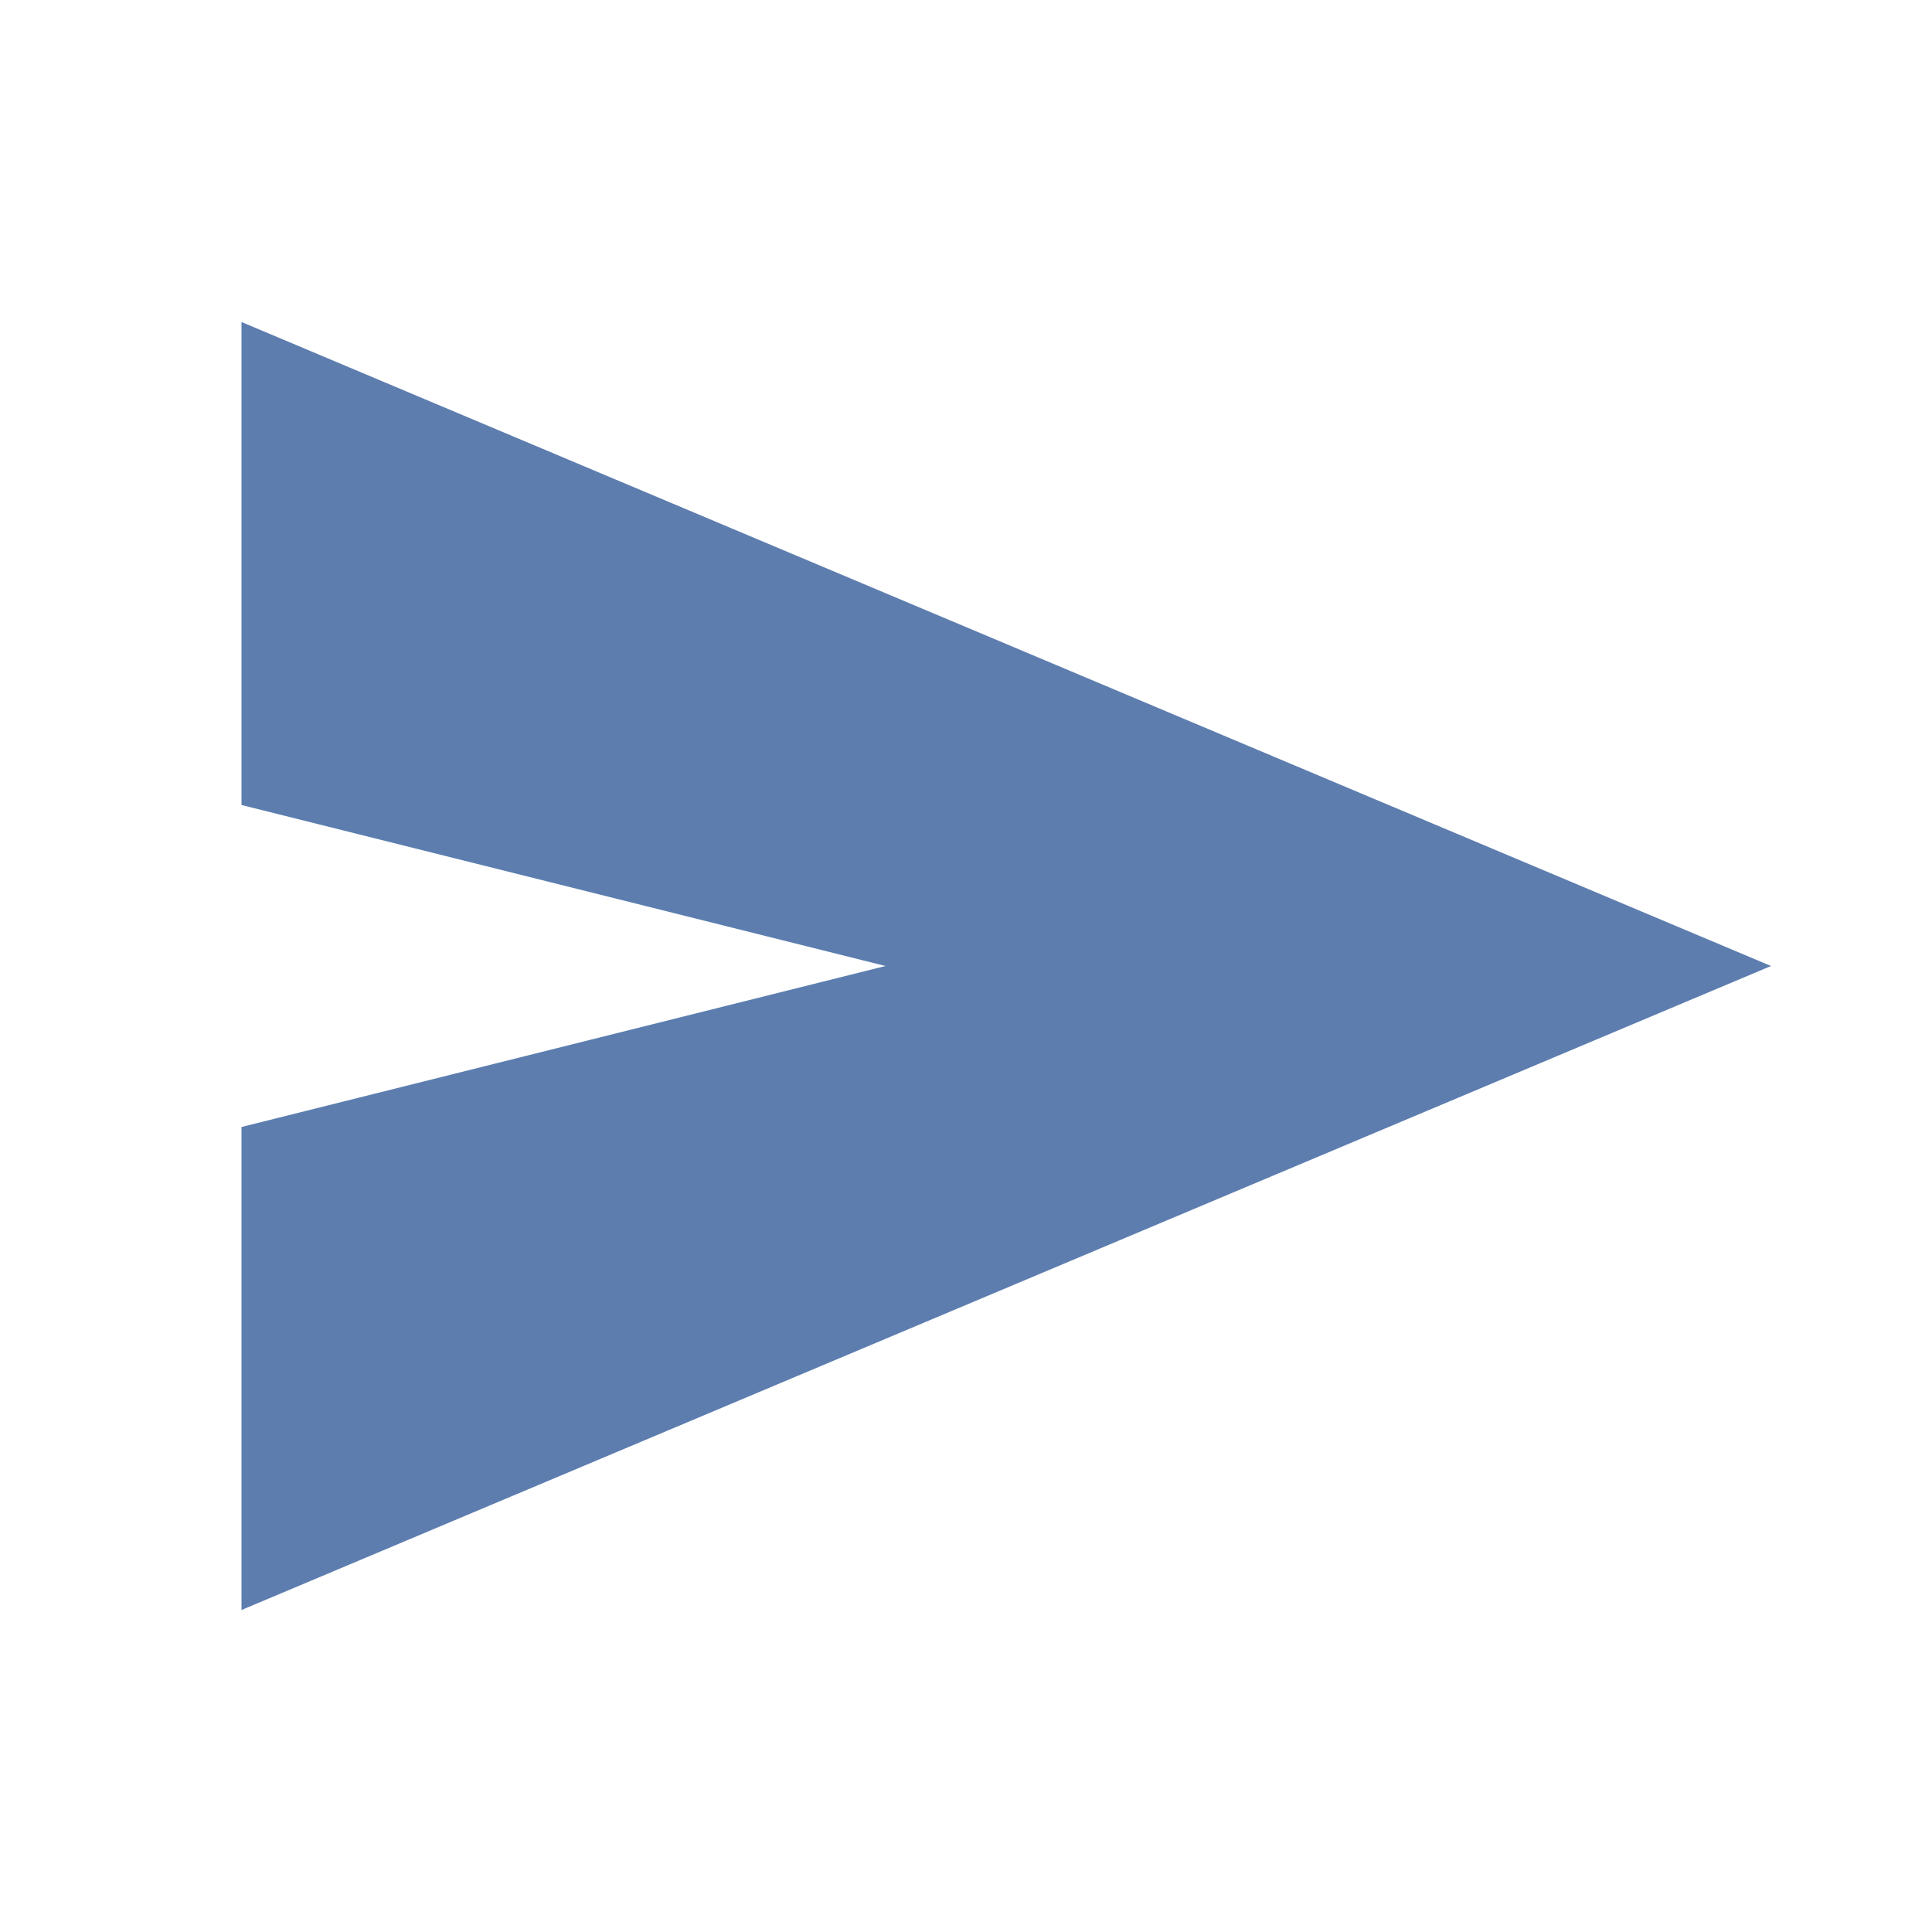
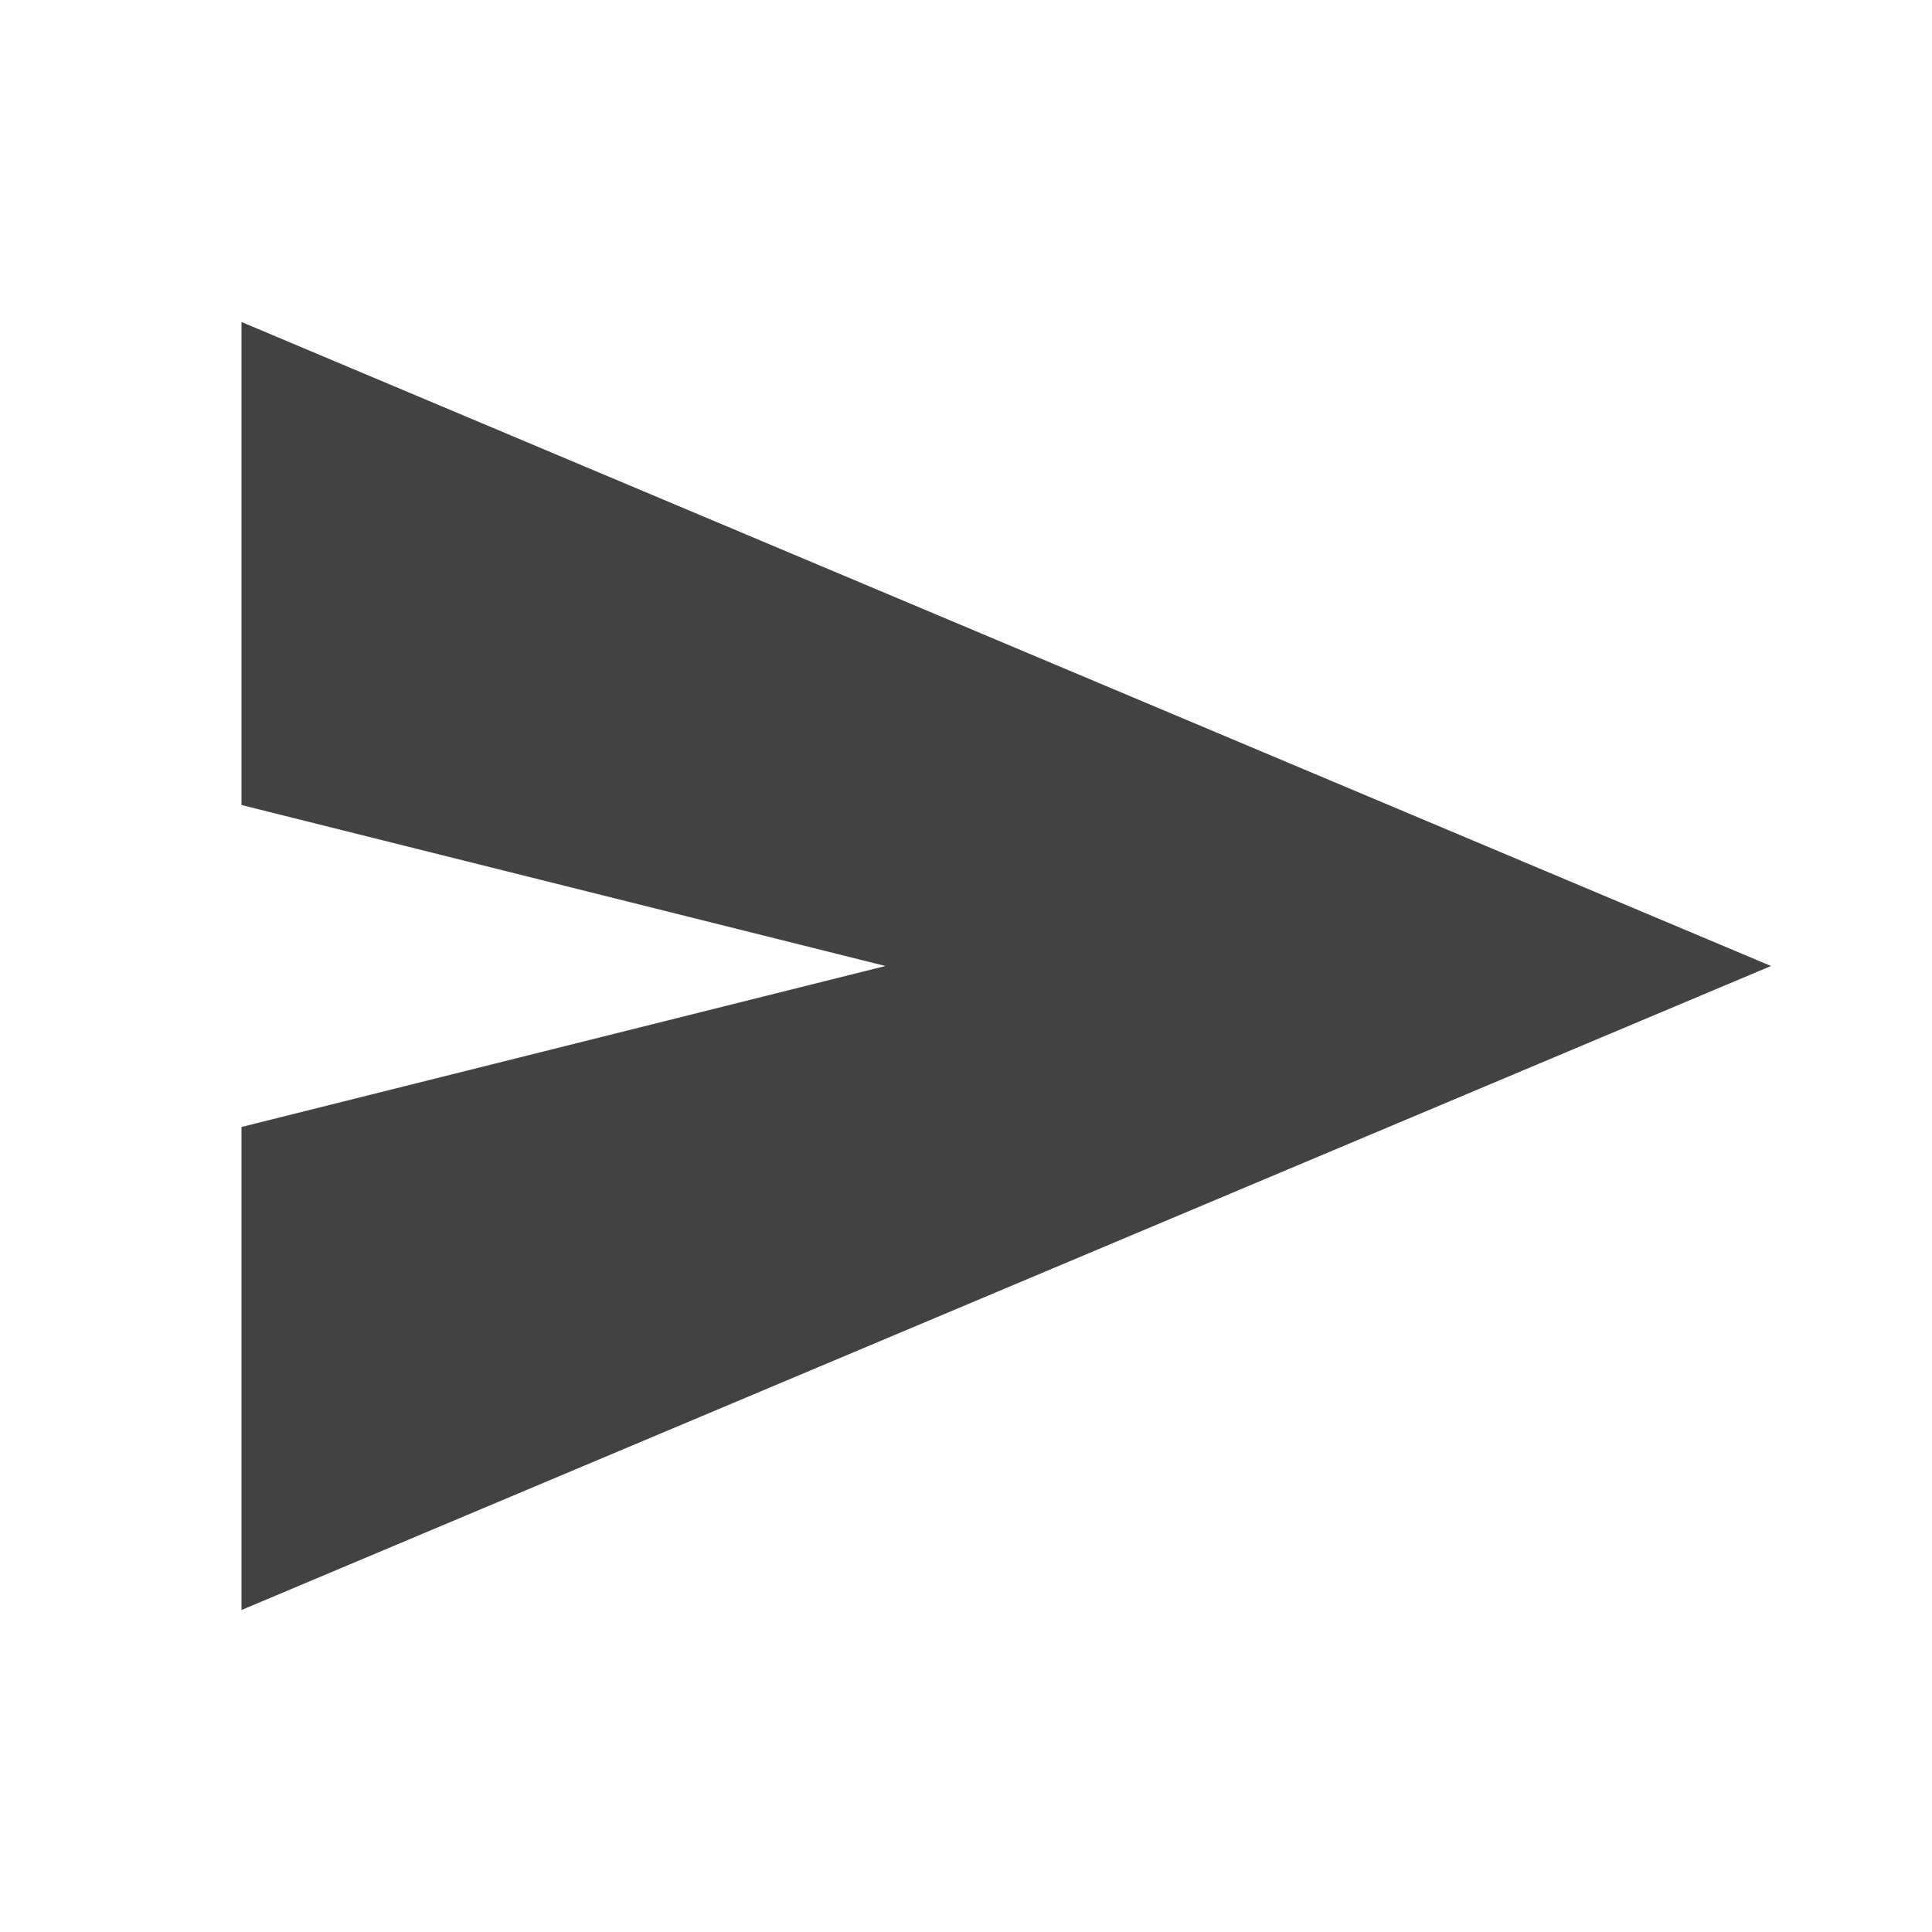
- <svg xmlns="http://www.w3.org/2000/svg" height="24px" viewBox="0 -960 960 960" width="24px" fill="#5d7daf">
+ <svg xmlns="http://www.w3.org/2000/svg" height="24px" viewBox="0 -960 960 960" width="24px" fill="#424242">
  <path d="M120-160v-240l320-80-320-80v-240l760 320-760 320Z" />
</svg>
